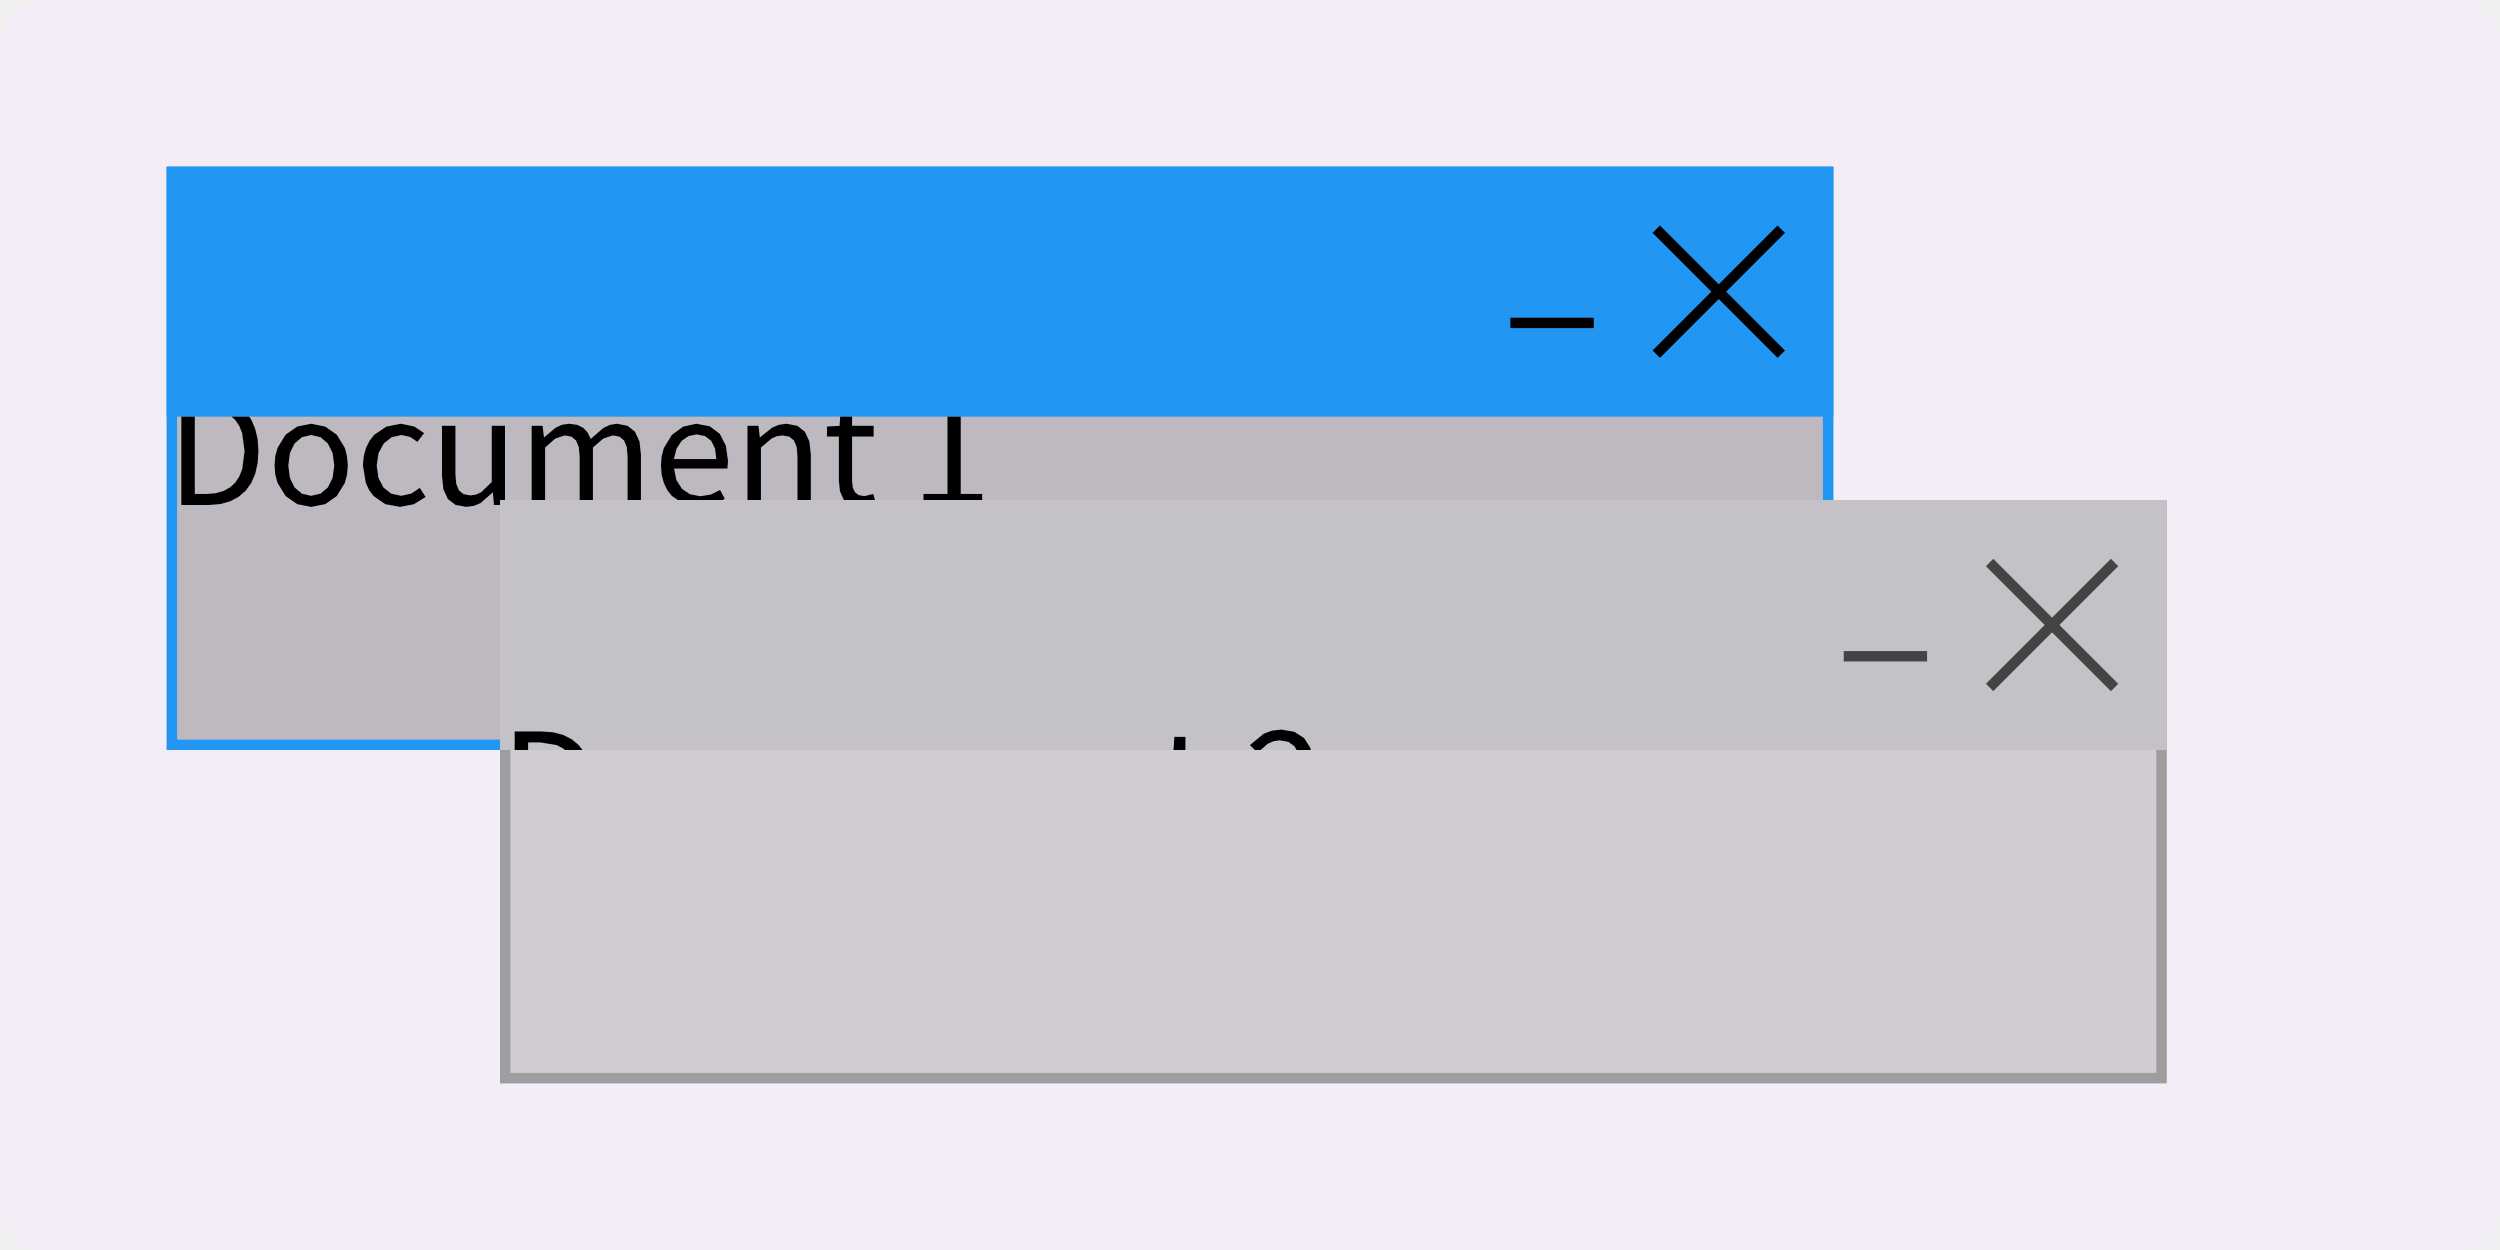
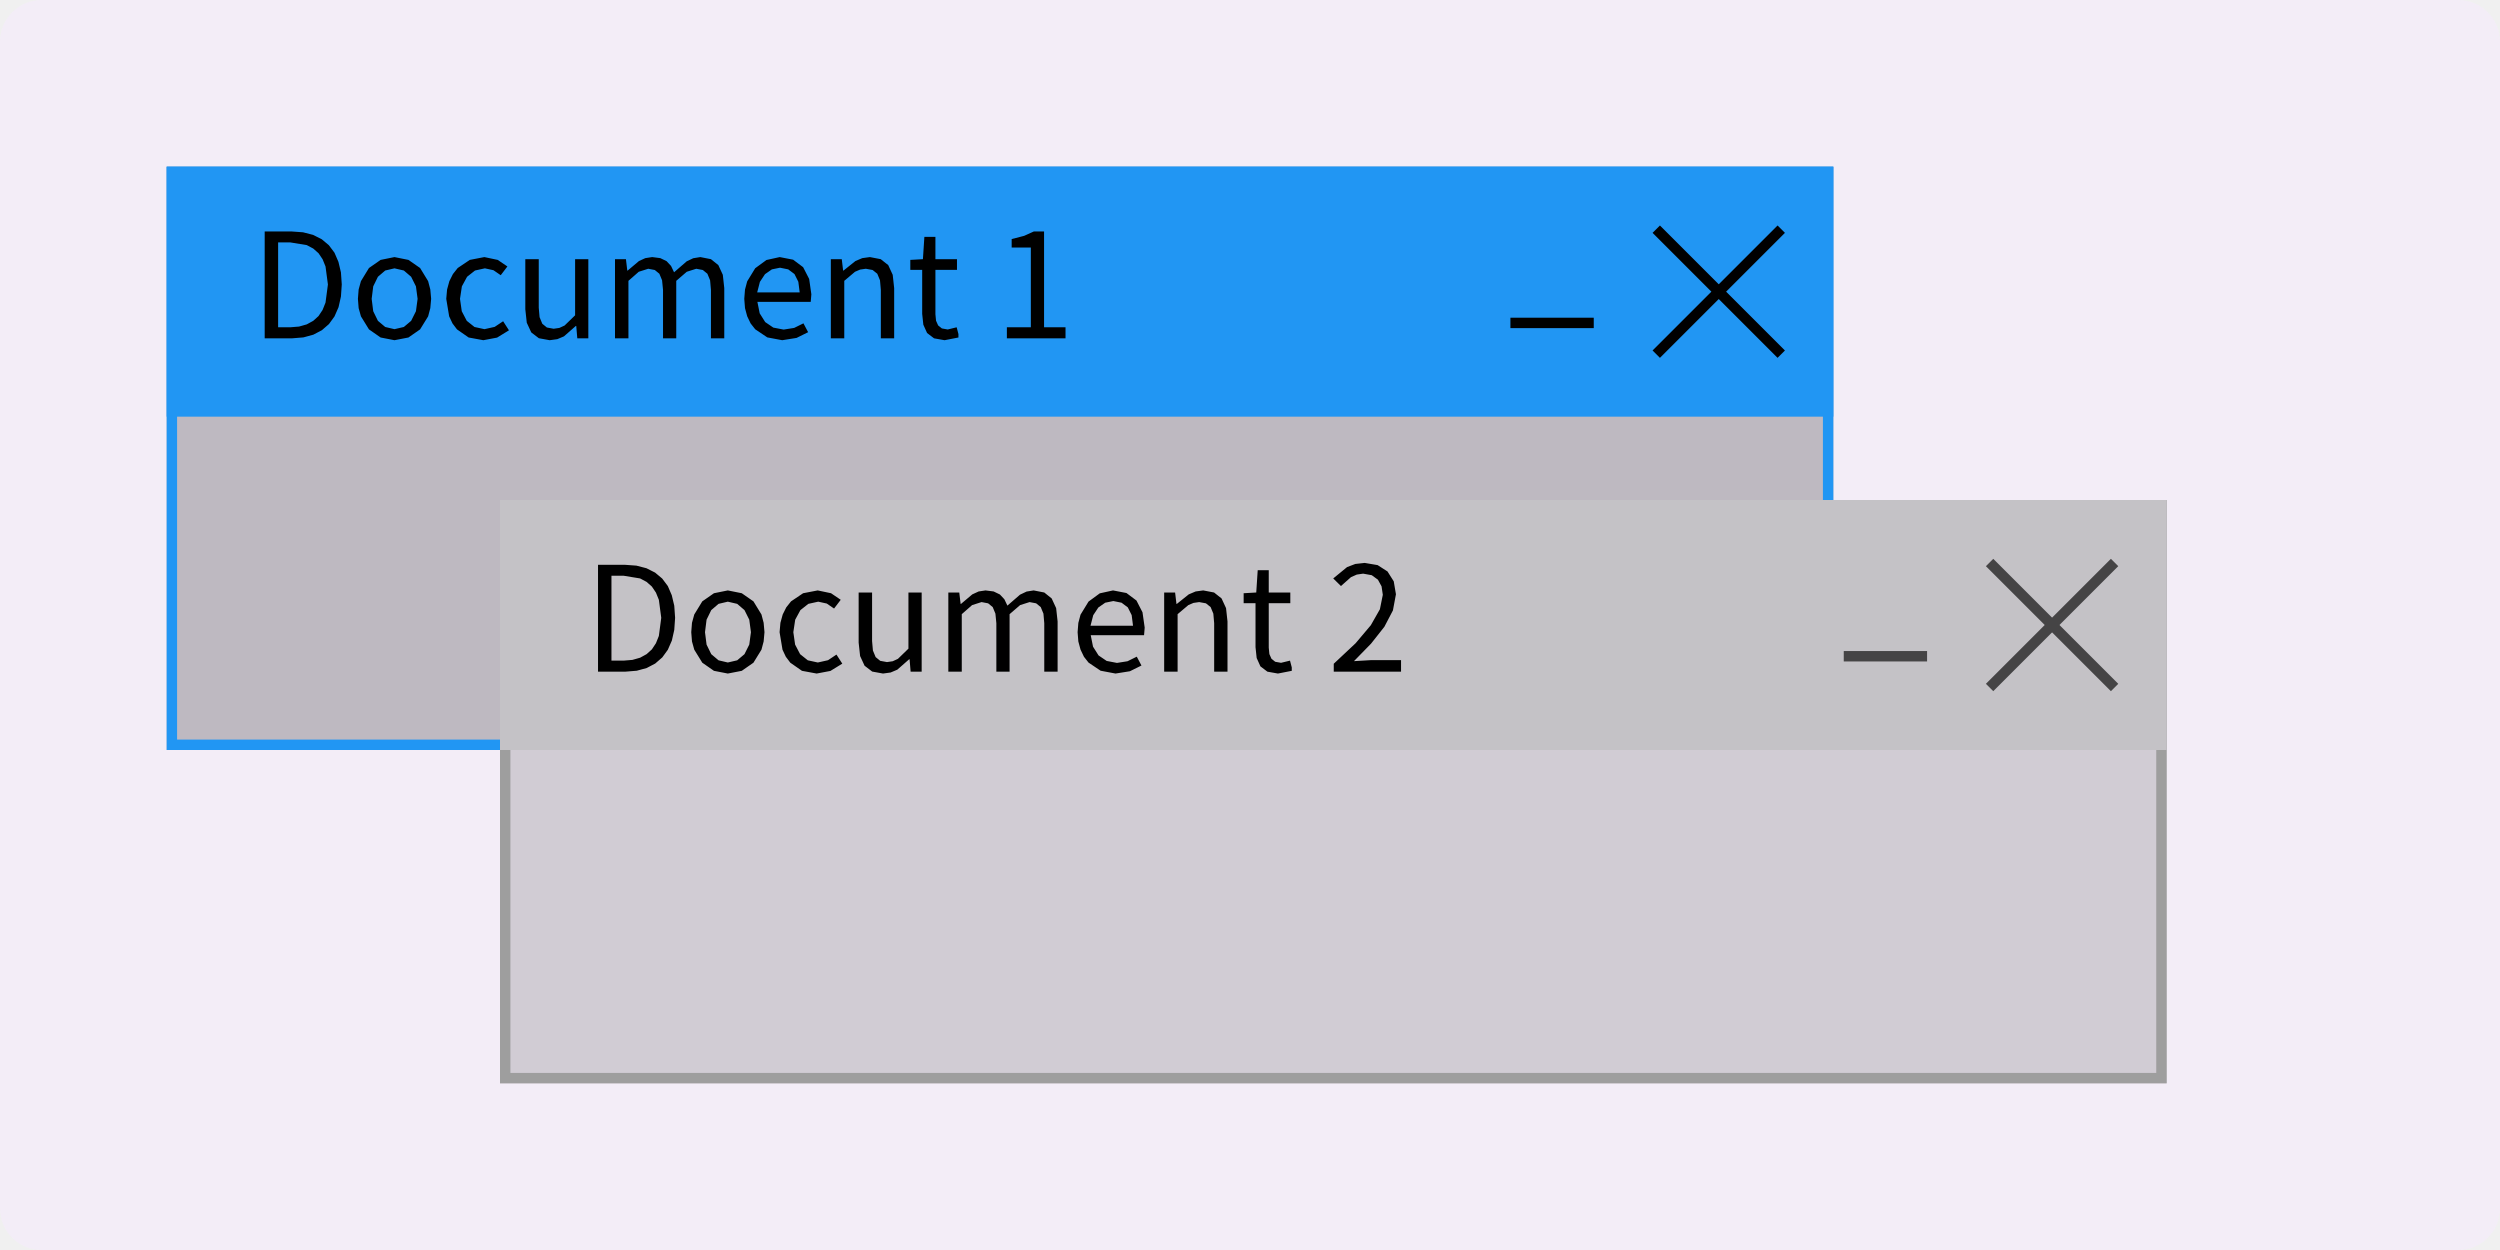
<svg xmlns="http://www.w3.org/2000/svg" width="240" height="120" viewBox="0 0 240 120">
  <rect x="0" y="0" width="240" height="120" fill="rgba(240,240,240,1.00)" />
  <rect x="0" y="0" width="240" height="120" rx="4" ry="4" fill="rgba(243,237,247,1.00)" />
  <rect x="16" y="16" width="160" height="56" fill="rgba(190,185,193,1.00)" />
  <rect x="16.5" y="16.5" width="159" height="55" fill="none" stroke="rgba(33,150,243,1.00)" stroke-width="1" />
  <rect x="16" y="16" width="160" height="24" fill="rgba(33,150,243,1.00)" />
+   <path d="M30.90 31.70L31.58 31.11L32.11 30.38L32.50 29.49L32.73 28.47L32.81 27.31L32.73 26.15L32.49 25.14L32.11 24.26L31.57 23.54L30.89 22.97L30.06 22.55L29.09 22.30L27.98 22.22L25.41 22.22L25.41 32.48L28.03 32.48L29.13 32.39L30.08 32.13ZM30.07 23.86L30.58 24.31L30.97 24.89L31.25 25.58L31.48 27.31L31.25 29.05L30.97 29.75L30.58 30.34L30.07 30.80L29.45 31.14L28.71 31.35L27.86 31.42L26.70 31.42L26.70 23.27L27.86 23.27L29.45 23.53ZM41.31 29.58L41.39 28.69L41.31 27.79L41.10 26.99L40.33 25.73L39.21 24.95L37.87 24.68L36.54 24.95L35.42 25.73L34.65 26.99L34.43 27.79L34.36 28.69L34.43 29.58L34.65 30.37L35.42 31.62L36.54 32.40L37.87 32.66L37.87 32.66L39.21 32.40L40.33 31.62L41.10 30.37ZM35.68 28.69L35.83 27.49L36.28 26.57L36.98 25.97L37.87 25.76L38.77 25.97L39.47 26.57L39.93 27.49L40.09 28.69L39.93 29.88L39.47 30.80L38.77 31.39L37.87 31.60L37.87 31.60L36.98 31.39L36.28 30.80L35.83 29.88ZM47.49 31.38L46.51 31.60L45.55 31.39L44.81 30.80L44.33 29.88L44.16 28.69L44.34 27.49L44.84 26.57L45.60 25.97L46.55 25.76L47.37 25.94L48.07 26.42L48.71 25.58L47.78 24.95L46.50 24.68L45.10 24.95L43.94 25.73L43.48 26.31L43.14 26.99L42.92 27.79L42.84 28.69L43.12 30.37L43.44 31.05L43.87 31.62L44.99 32.40L46.40 32.66L46.40 32.66L47.72 32.41L48.86 31.71L48.30 30.84ZM55.32 31.29L55.42 32.48L56.48 32.48L56.48 24.88L55.21 24.88L55.21 30.27L54.20 31.25L53.70 31.48L53.15 31.56L52.50 31.44L52.06 31.08L51.80 30.45L51.72 29.54L51.72 24.88L50.43 24.88L50.43 29.69L50.57 30.98L51.00 31.91L51.73 32.47L52.77 32.66L52.77 32.66L53.50 32.56L54.14 32.29L55.28 31.29ZM62.23 25.80L62.86 25.92L63.30 26.28L63.56 26.91L63.65 27.83L63.65 32.48L64.92 32.48L64.92 26.96L65.93 26.09L66.84 25.80L67.47 25.92L67.91 26.28L68.17 26.91L68.25 27.83L68.25 32.48L69.53 32.48L69.53 27.66L69.39 26.38L68.96 25.45L68.25 24.88L67.23 24.68L66.55 24.79L65.92 25.09L64.71 26.14L64.42 25.53L63.99 25.07L63.39 24.78L62.61 24.68L61.95 24.78L61.34 25.06L60.25 25.98L60.22 25.98L60.09 24.88L59.04 24.88L59.04 32.48L60.33 32.48L60.33 26.96L61.32 26.09ZM76.24 31.48L75.23 31.64L74.24 31.45L73.46 30.92L72.93 30.08L72.71 28.98L77.83 28.98L77.89 28.25L77.68 26.78L77.10 25.65L76.14 24.93L74.85 24.68L73.58 24.96L72.50 25.75L71.73 27.01L71.52 27.80L71.45 28.69L71.52 29.58L71.73 30.36L72.06 31.05L72.50 31.61L73.66 32.39L75.09 32.66L75.09 32.66L76.47 32.44L77.58 31.89L77.13 31.04ZM74.88 25.70L75.67 25.86L76.27 26.31L76.64 27.05L76.77 28.07L72.69 28.07L72.95 27.06L73.44 26.32L74.10 25.86ZM82.57 25.88L83.12 25.80L83.77 25.92L84.22 26.28L84.48 26.91L84.56 27.83L84.56 32.48L85.84 32.48L85.84 27.66L85.70 26.38L85.27 25.45L84.55 24.88L83.51 24.68L82.78 24.78L82.12 25.06L80.97 25.98L80.94 25.98L80.81 24.88L79.76 24.88L79.76 32.48L81.05 32.48L81.05 26.96L82.08 26.09ZM90.98 31.63L90.42 31.53L90.06 31.24L89.86 30.79L89.80 30.17L89.80 25.91L91.87 25.91L91.87 24.88L89.80 24.88L89.80 22.74L88.74 22.74L88.60 24.88L87.39 24.95L87.39 25.91L88.53 25.91L88.53 30.13L88.64 31.17L89.00 31.97L89.67 32.48L90.68 32.66L90.68 32.66L92.01 32.40L92.01 32.07L91.84 31.42ZM100.23 22.22L99.25 22.22L98.32 22.64L97.12 22.95L97.12 23.76L98.96 23.76L98.96 31.42L96.66 31.42L96.66 32.48L102.29 32.48L102.29 31.42L100.23 31.42Z" fill="rgba(0,0,0,1.00)" fill-rule="nonzero" data-text="1" />
  <line x1="159" y1="22" x2="171" y2="34" stroke="rgba(0,0,0,1.00)" stroke-width="1" />
  <line x1="171" y1="22" x2="159" y2="34" stroke="rgba(0,0,0,1.00)" stroke-width="1" />
  <line x1="145" y1="31" x2="153" y2="31" stroke="rgba(0,0,0,1.00)" stroke-width="1" />
-   <clipPath id="clip_0">
-     <rect x="16" y="40" width="160" height="32" />
-   </clipPath>
-   <g clip-path="url(#clip_0)">
-     <path d="M22.90 47.70L23.58 47.11L24.11 46.38L24.50 45.49L24.73 44.47L24.81 43.31L24.73 42.15L24.49 41.14L24.11 40.26L23.57 39.54L22.89 38.97L22.06 38.55L21.09 38.30L19.98 38.22L17.41 38.22L17.41 48.48L20.03 48.48L21.13 48.39L22.08 48.13ZM22.07 39.86L22.58 40.31L22.97 40.89L23.25 41.58L23.48 43.31L23.25 45.05L22.97 45.75L22.58 46.34L22.07 46.80L21.45 47.14L20.71 47.35L19.86 47.42L18.70 47.42L18.70 39.27L19.86 39.27L21.45 39.53ZM33.31 45.58L33.39 44.69L33.31 43.79L33.10 42.99L32.33 41.73L31.21 40.95L29.87 40.68L28.54 40.95L27.42 41.73L26.65 42.99L26.43 43.79L26.36 44.69L26.43 45.58L26.65 46.37L27.42 47.62L28.54 48.40L29.87 48.66L29.87 48.66L31.21 48.40L32.33 47.62L33.10 46.37ZM27.68 44.69L27.83 43.49L28.28 42.57L28.98 41.97L29.87 41.76L30.77 41.97L31.47 42.57L31.93 43.49L32.09 44.69L31.93 45.88L31.47 46.80L30.77 47.39L29.87 47.60L29.87 47.60L28.98 47.39L28.28 46.80L27.83 45.88ZM39.49 47.38L38.51 47.60L37.55 47.39L36.81 46.80L36.33 45.88L36.16 44.69L36.34 43.49L36.84 42.57L37.60 41.97L38.55 41.76L39.37 41.94L40.07 42.42L40.71 41.58L39.78 40.95L38.50 40.68L37.10 40.95L35.94 41.73L35.48 42.31L35.14 42.99L34.92 43.79L34.84 44.69L35.12 46.37L35.44 47.05L35.87 47.62L36.99 48.40L38.40 48.66L38.40 48.66L39.72 48.41L40.86 47.71L40.30 46.84ZM47.32 47.29L47.42 48.48L48.48 48.48L48.48 40.88L47.21 40.88L47.21 46.27L46.20 47.25L45.70 47.48L45.15 47.56L44.50 47.44L44.06 47.08L43.80 46.45L43.72 45.54L43.72 40.88L42.43 40.88L42.43 45.69L42.57 46.98L43.00 47.91L43.73 48.47L44.77 48.66L44.77 48.66L45.50 48.56L46.14 48.29L47.28 47.29ZM54.23 41.80L54.86 41.92L55.30 42.28L55.56 42.91L55.65 43.83L55.65 48.48L56.92 48.48L56.92 42.96L57.93 42.09L58.84 41.80L59.47 41.92L59.91 42.28L60.17 42.91L60.25 43.83L60.25 48.48L61.53 48.48L61.53 43.66L61.39 42.38L60.96 41.45L60.25 40.88L59.23 40.68L58.55 40.79L57.92 41.09L56.71 42.14L56.42 41.53L55.99 41.07L55.39 40.78L54.61 40.68L53.95 40.78L53.34 41.06L52.25 41.98L52.22 41.98L52.09 40.88L51.04 40.88L51.04 48.48L52.33 48.48L52.33 42.96L53.32 42.09ZM68.24 47.48L67.23 47.64L66.24 47.45L65.46 46.92L64.93 46.08L64.71 44.98L69.83 44.98L69.89 44.25L69.68 42.78L69.10 41.65L68.14 40.93L66.85 40.68L65.58 40.96L64.50 41.75L63.73 43.01L63.52 43.80L63.45 44.69L63.52 45.58L63.73 46.36L64.06 47.05L64.50 47.61L65.66 48.39L67.09 48.66L67.09 48.66L68.47 48.44L69.58 47.89L69.13 47.04ZM66.88 41.70L67.67 41.86L68.27 42.31L68.64 43.05L68.77 44.07L64.69 44.07L64.95 43.06L65.44 42.32L66.10 41.86ZM74.57 41.88L75.12 41.80L75.77 41.92L76.22 42.28L76.48 42.91L76.56 43.83L76.56 48.48L77.84 48.48L77.84 43.66L77.70 42.38L77.27 41.45L76.55 40.88L75.51 40.68L74.78 40.78L74.12 41.06L72.97 41.98L72.94 41.98L72.81 40.88L71.76 40.88L71.76 48.48L73.05 48.48L73.05 42.96L74.08 42.09ZM82.98 47.63L82.42 47.53L82.06 47.24L81.86 46.79L81.80 46.17L81.80 41.91L83.87 41.91L83.87 40.88L81.80 40.88L81.80 38.74L80.74 38.74L80.60 40.88L79.39 40.95L79.39 41.91L80.53 41.91L80.53 46.13L80.64 47.17L81.00 47.97L81.67 48.48L82.68 48.66L82.68 48.66L84.01 48.40L84.01 48.07L83.84 47.42ZM92.23 38.22L91.25 38.22L90.32 38.64L89.12 38.95L89.12 39.76L90.96 39.76L90.96 47.42L88.66 47.42L88.66 48.48L94.29 48.48L94.29 47.42L92.23 47.42Z" fill="rgba(0,0,0,1.00)" fill-rule="nonzero" data-text="1" />
-   </g>
  <rect x="48" y="48" width="160" height="56" fill="rgba(209,204,212,1.00)" />
  <rect x="48.5" y="48.5" width="159" height="55" fill="none" stroke="rgba(158,158,158,1.00)" stroke-width="1" />
  <rect x="48" y="48" width="160" height="24" fill="rgba(196,194,198,1.00)" />
+   <path d="M62.90 63.70L63.58 63.11L64.11 62.38L64.50 61.49L64.73 60.47L64.81 59.31L64.73 58.15L64.49 57.14L64.11 56.26L63.57 55.54L62.89 54.97L62.06 54.55L61.09 54.30L59.98 54.22L57.41 54.22L57.41 64.48L60.03 64.48L61.13 64.39L62.08 64.13ZM62.07 55.86L62.58 56.31L62.97 56.89L63.25 57.58L63.48 59.31L63.25 61.05L62.97 61.75L62.58 62.34L62.07 62.80L61.45 63.14L60.71 63.35L59.86 63.42L58.70 63.42L58.70 55.27L59.86 55.27L61.45 55.53ZM73.31 61.58L73.39 60.69L73.31 59.79L73.10 58.99L72.33 57.73L71.21 56.95L69.87 56.68L68.54 56.95L67.42 57.73L66.65 58.99L66.43 59.79L66.36 60.69L66.43 61.58L66.65 62.37L67.42 63.62L68.54 64.40L69.87 64.66L69.87 64.66L71.21 64.40L72.33 63.62L73.10 62.37ZM67.68 60.69L67.83 59.49L68.28 58.57L68.98 57.97L69.87 57.76L70.77 57.97L71.47 58.57L71.93 59.49L72.09 60.69L71.93 61.88L71.47 62.80L70.77 63.39L69.87 63.60L69.87 63.60L68.98 63.39L68.28 62.80L67.83 61.88ZM79.49 63.38L78.51 63.60L77.55 63.39L76.81 62.80L76.33 61.88L76.16 60.69L76.34 59.49L76.84 58.57L77.60 57.97L78.55 57.76L79.37 57.94L80.07 58.42L80.71 57.58L79.78 56.95L78.50 56.68L77.10 56.95L75.94 57.73L75.48 58.31L75.14 58.99L74.92 59.79L74.84 60.69L75.12 62.37L75.44 63.05L75.87 63.62L76.99 64.40L78.40 64.66L78.40 64.66L79.72 64.41L80.86 63.71L80.30 62.84ZM87.32 63.29L87.42 64.48L88.48 64.48L88.48 56.88L87.21 56.88L87.21 62.27L86.20 63.25L85.70 63.48L85.15 63.56L84.50 63.44L84.06 63.08L83.80 62.45L83.72 61.54L83.72 56.88L82.43 56.88L82.43 61.69L82.57 62.98L83.00 63.91L83.73 64.47L84.77 64.66L84.77 64.66L85.50 64.56L86.14 64.29L87.28 63.29ZM94.23 57.80L94.86 57.92L95.30 58.28L95.56 58.91L95.65 59.83L95.65 64.48L96.92 64.48L96.92 58.96L97.93 58.09L98.84 57.80L99.47 57.92L99.91 58.28L100.17 58.91L100.25 59.83L100.25 64.48L101.53 64.48L101.53 59.66L101.39 58.38L100.96 57.45L100.25 56.88L99.23 56.68L98.55 56.79L97.92 57.09L96.71 58.14L96.42 57.53L95.99 57.07L95.39 56.78L94.61 56.68L93.95 56.78L93.34 57.06L92.25 57.98L92.22 57.98L92.09 56.88L91.04 56.88L91.04 64.48L92.33 64.48L92.33 58.96L93.32 58.09ZM108.24 63.48L107.23 63.64L106.24 63.45L105.46 62.92L104.93 62.08L104.71 60.98L109.83 60.98L109.89 60.25L109.68 58.78L109.10 57.65L108.14 56.93L106.85 56.68L105.58 56.96L104.50 57.75L103.73 59.01L103.52 59.80L103.45 60.69L103.52 61.58L103.73 62.36L104.06 63.05L104.50 63.61L105.66 64.39L107.09 64.66L107.09 64.66L108.47 64.44L109.58 63.89L109.13 63.04ZM106.88 57.70L107.67 57.86L108.27 58.31L108.64 59.05L108.77 60.07L104.69 60.07L104.95 59.06L105.44 58.32L106.10 57.86ZM114.57 57.88L115.12 57.80L115.77 57.92L116.22 58.28L116.48 58.91L116.56 59.83L116.56 64.48L117.84 64.48L117.84 59.66L117.70 58.38L117.27 57.45L116.55 56.88L115.51 56.68L114.78 56.78L114.12 57.06L112.97 57.98L112.94 57.98L112.81 56.88L111.76 56.88L111.76 64.48L113.05 64.48L113.05 58.96L114.08 58.09ZM122.98 63.63L122.42 63.53L122.06 63.24L121.86 62.79L121.80 62.17L121.80 57.91L123.87 57.91L123.87 56.88L121.80 56.88L121.80 54.74L120.74 54.74L120.60 56.88L119.39 56.95L119.39 57.91L120.53 57.91L120.53 62.13L120.64 63.17L121.00 63.97L121.67 64.48L122.68 64.66L122.68 64.66L124.01 64.40L124.01 64.07L123.84 63.42ZM129.98 63.47L131.62 61.79L132.90 60.17L133.72 58.60L134.01 57.05L133.80 55.81L133.20 54.86L132.25 54.25L131.01 54.04L130.11 54.14L129.32 54.44L127.99 55.53L128.73 56.26L129.69 55.41L130.25 55.16L130.86 55.07L131.69 55.22L132.28 55.65L132.63 56.29L132.75 57.10L132.47 58.49L131.60 60.02L130.14 61.75L128.04 63.72L128.04 64.48L134.50 64.48L134.50 63.37L131.66 63.37Z" fill="rgba(0,0,0,1.00)" fill-rule="nonzero" data-text="1" />
  <line x1="191" y1="54" x2="203" y2="66" stroke="rgba(69,68,69,1.00)" stroke-width="1" />
  <line x1="203" y1="54" x2="191" y2="66" stroke="rgba(69,68,69,1.00)" stroke-width="1" />
  <line x1="177" y1="63" x2="185" y2="63" stroke="rgba(69,68,69,1.00)" stroke-width="1" />
-   <clipPath id="clip_0">
-     <rect x="48" y="72" width="160" height="32" />
-   </clipPath>
-   <g clip-path="url(#clip_0)">
-     <path d="M54.90 79.70L55.58 79.11L56.11 78.38L56.50 77.49L56.73 76.47L56.81 75.31L56.73 74.15L56.49 73.14L56.11 72.26L55.57 71.54L54.89 70.97L54.06 70.55L53.09 70.30L51.98 70.22L49.41 70.22L49.41 80.48L52.03 80.48L53.13 80.39L54.08 80.13ZM54.07 71.86L54.58 72.31L54.97 72.89L55.25 73.58L55.48 75.31L55.25 77.05L54.97 77.75L54.58 78.34L54.07 78.80L53.45 79.14L52.71 79.35L51.86 79.42L50.70 79.42L50.70 71.27L51.86 71.27L53.45 71.53ZM65.31 77.58L65.39 76.69L65.31 75.79L65.10 74.99L64.33 73.73L63.21 72.95L61.87 72.68L60.54 72.95L59.42 73.73L58.65 74.99L58.43 75.79L58.36 76.69L58.43 77.58L58.65 78.37L59.42 79.62L60.54 80.40L61.87 80.66L61.87 80.66L63.21 80.40L64.33 79.62L65.10 78.37ZM59.68 76.69L59.83 75.49L60.28 74.57L60.98 73.97L61.87 73.76L62.77 73.97L63.47 74.57L63.93 75.49L64.09 76.69L63.93 77.88L63.47 78.80L62.77 79.39L61.87 79.60L61.87 79.60L60.98 79.39L60.28 78.80L59.83 77.88ZM71.49 79.38L70.51 79.60L69.55 79.39L68.81 78.80L68.33 77.88L68.16 76.69L68.34 75.49L68.84 74.57L69.60 73.97L70.55 73.76L71.37 73.94L72.07 74.42L72.71 73.58L71.78 72.95L70.50 72.68L69.10 72.95L67.94 73.73L67.48 74.31L67.14 74.99L66.92 75.79L66.84 76.69L67.12 78.37L67.44 79.05L67.87 79.62L68.99 80.40L70.40 80.66L70.40 80.66L71.72 80.41L72.86 79.71L72.30 78.84ZM79.32 79.29L79.42 80.48L80.48 80.48L80.48 72.88L79.21 72.88L79.21 78.27L78.20 79.25L77.70 79.48L77.15 79.56L76.50 79.44L76.06 79.08L75.80 78.45L75.72 77.54L75.72 72.88L74.43 72.88L74.43 77.69L74.57 78.98L75.00 79.91L75.73 80.47L76.77 80.66L76.77 80.66L77.50 80.56L78.14 80.29L79.28 79.29ZM86.23 73.80L86.86 73.92L87.30 74.28L87.56 74.91L87.65 75.83L87.65 80.48L88.92 80.48L88.92 74.96L89.93 74.09L90.84 73.80L91.47 73.92L91.91 74.28L92.17 74.91L92.25 75.83L92.25 80.48L93.53 80.48L93.53 75.66L93.39 74.38L92.96 73.45L92.25 72.88L91.23 72.68L90.55 72.79L89.92 73.09L88.71 74.14L88.42 73.53L87.99 73.07L87.39 72.78L86.61 72.68L85.95 72.78L85.34 73.06L84.25 73.98L84.22 73.98L84.09 72.88L83.04 72.88L83.04 80.48L84.33 80.48L84.33 74.96L85.32 74.09ZM100.24 79.48L99.23 79.64L98.24 79.45L97.46 78.92L96.93 78.08L96.71 76.98L101.83 76.98L101.89 76.25L101.68 74.78L101.10 73.65L100.14 72.93L98.85 72.68L97.58 72.96L96.50 73.75L95.73 75.01L95.52 75.80L95.45 76.69L95.52 77.58L95.73 78.36L96.06 79.05L96.50 79.61L97.66 80.39L99.09 80.66L99.09 80.66L100.47 80.44L101.58 79.89L101.13 79.04ZM98.88 73.70L99.67 73.86L100.27 74.31L100.64 75.05L100.77 76.07L96.69 76.07L96.95 75.06L97.44 74.32L98.10 73.86ZM106.57 73.88L107.12 73.80L107.77 73.92L108.22 74.28L108.48 74.91L108.56 75.83L108.56 80.48L109.84 80.48L109.84 75.66L109.70 74.38L109.27 73.45L108.55 72.88L107.51 72.68L106.78 72.78L106.12 73.06L104.97 73.98L104.94 73.98L104.81 72.88L103.76 72.88L103.76 80.48L105.05 80.48L105.05 74.96L106.08 74.09ZM114.98 79.63L114.42 79.53L114.06 79.24L113.86 78.79L113.80 78.17L113.80 73.91L115.87 73.91L115.87 72.88L113.80 72.88L113.80 70.74L112.74 70.74L112.60 72.88L111.39 72.95L111.39 73.91L112.53 73.91L112.53 78.13L112.64 79.17L113.00 79.97L113.67 80.48L114.68 80.66L114.68 80.66L116.01 80.40L116.01 80.07L115.84 79.42ZM121.98 79.47L123.62 77.79L124.90 76.18L125.72 74.60L126.01 73.05L125.80 71.81L125.20 70.86L124.25 70.25L123.01 70.04L122.11 70.14L121.32 70.44L119.99 71.53L120.73 72.26L121.69 71.41L122.25 71.16L122.86 71.07L123.69 71.22L124.28 71.65L124.63 72.29L124.75 73.10L124.47 74.49L123.60 76.02L122.14 77.75L120.04 79.72L120.04 80.48L126.50 80.48L126.50 79.37L123.66 79.37Z" fill="rgba(0,0,0,1.00)" fill-rule="nonzero" data-text="1" />
-   </g>
</svg>
